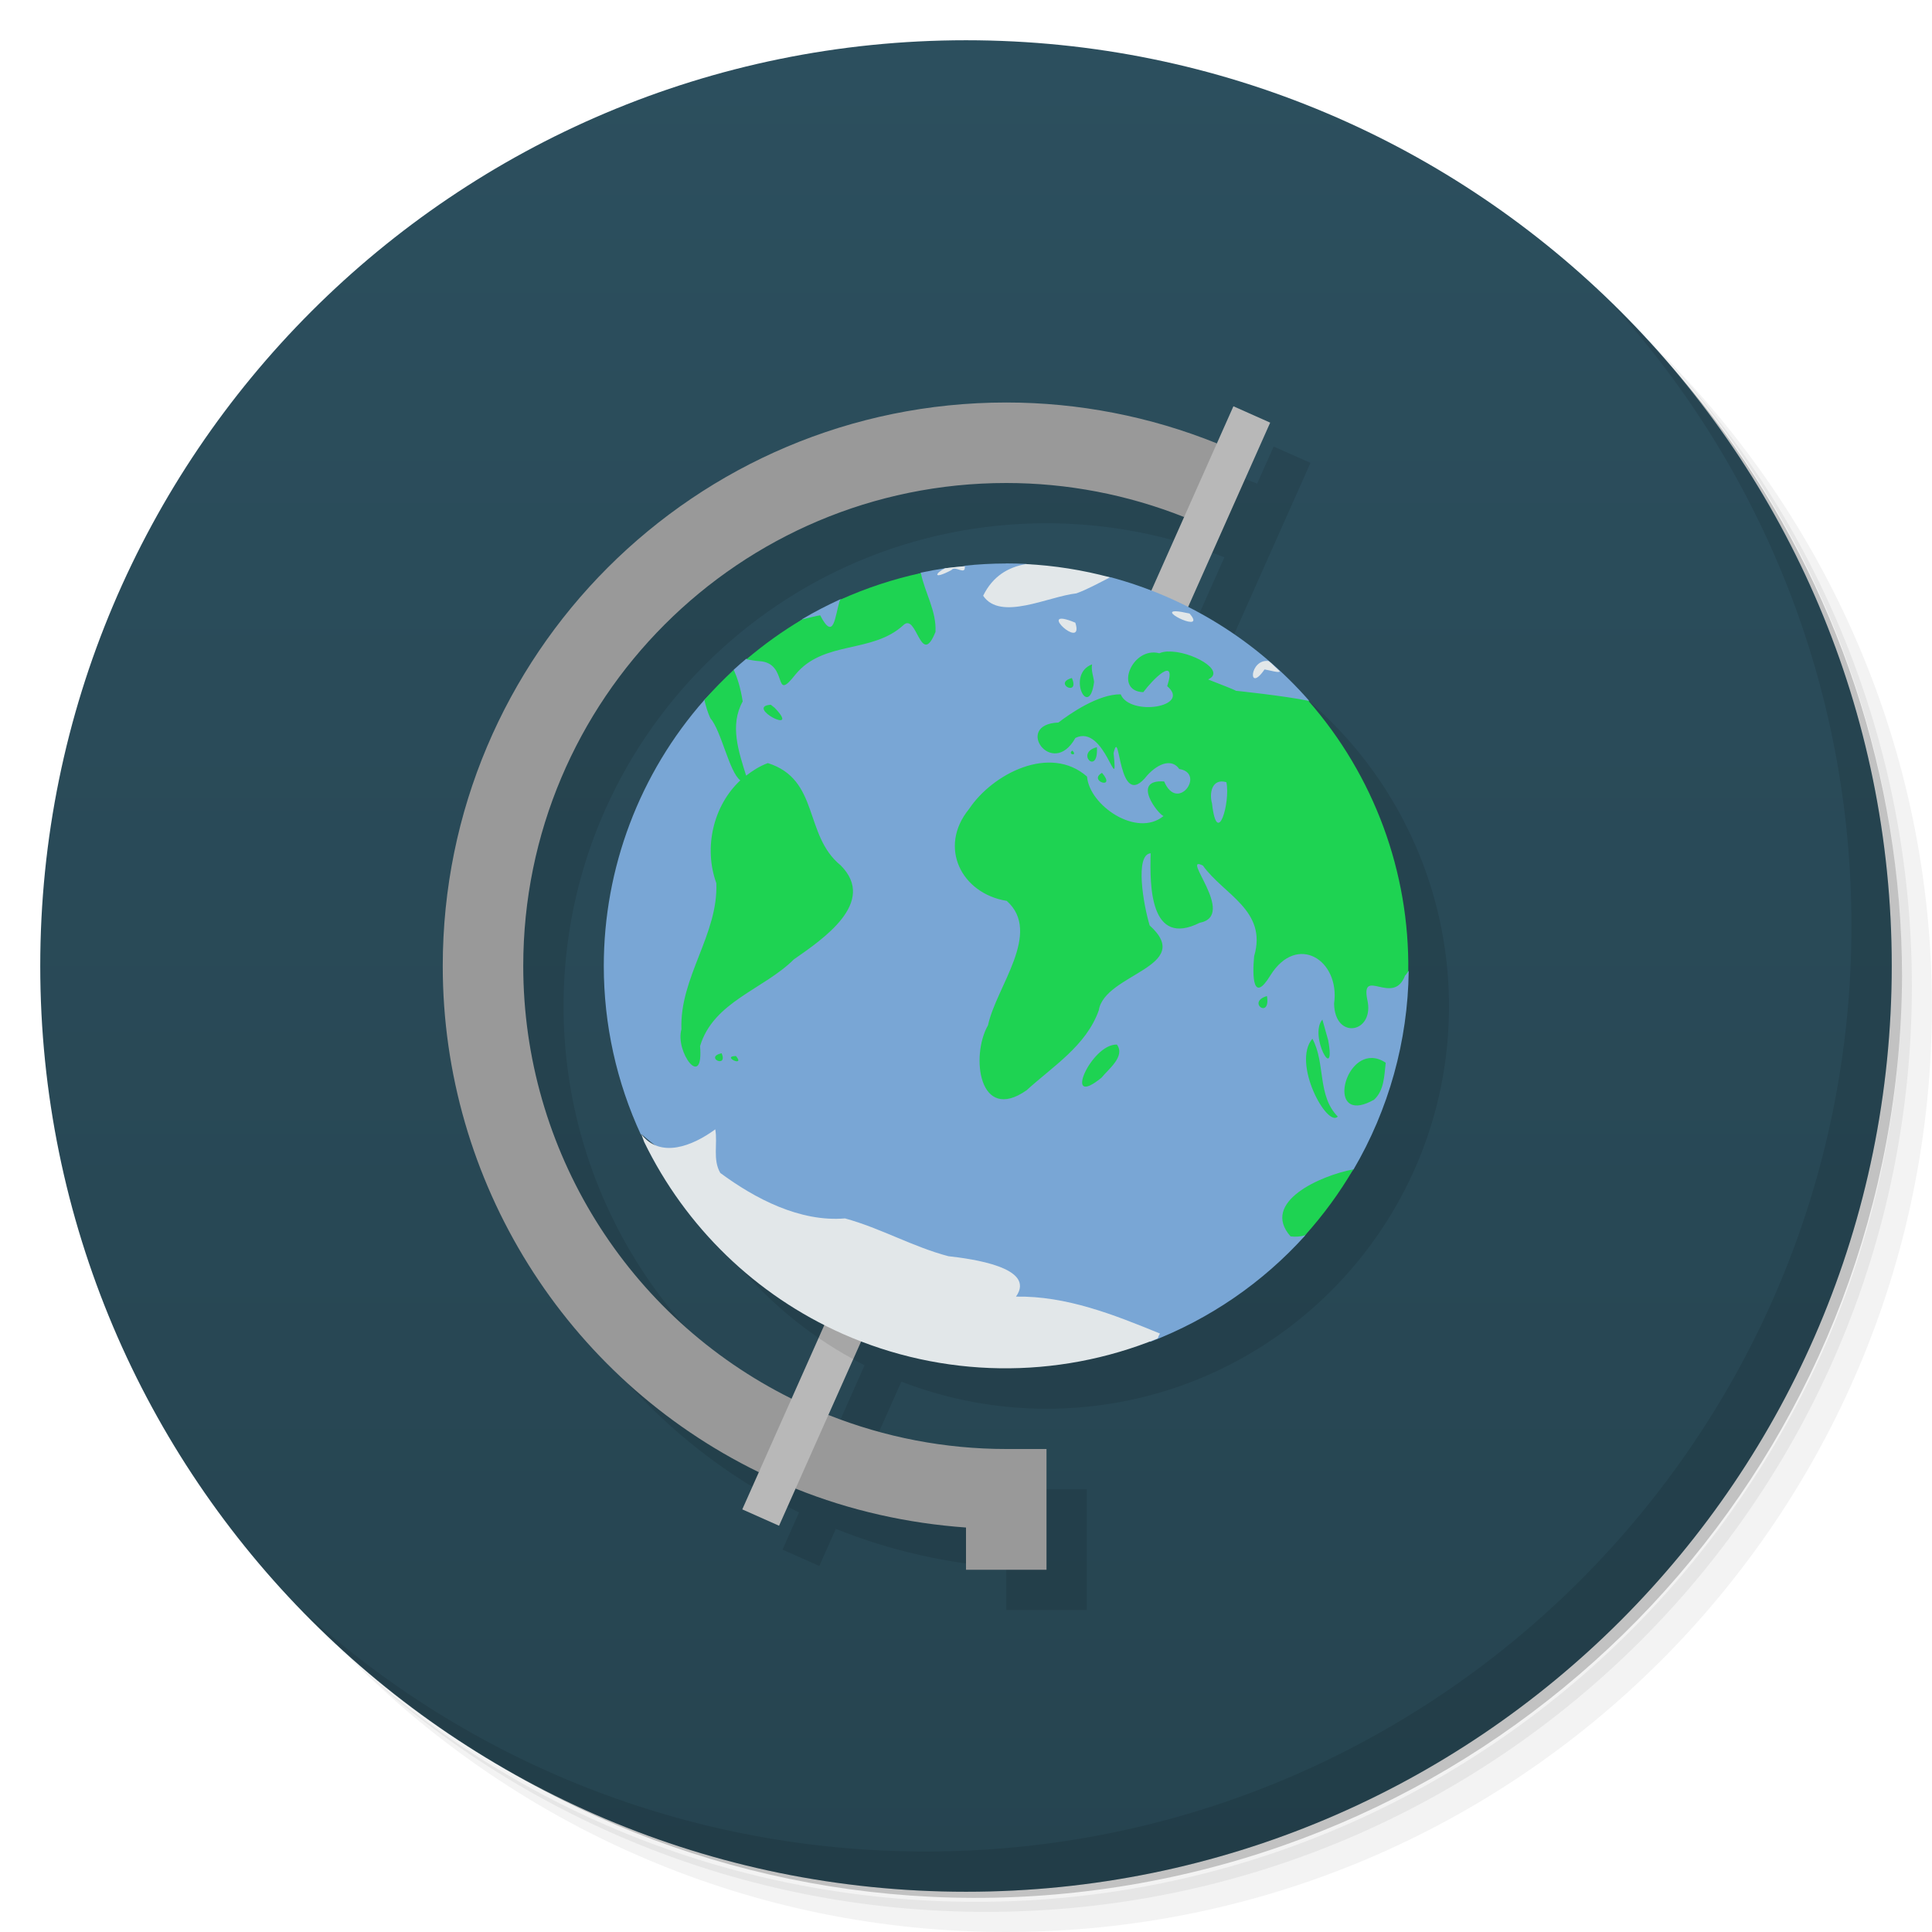
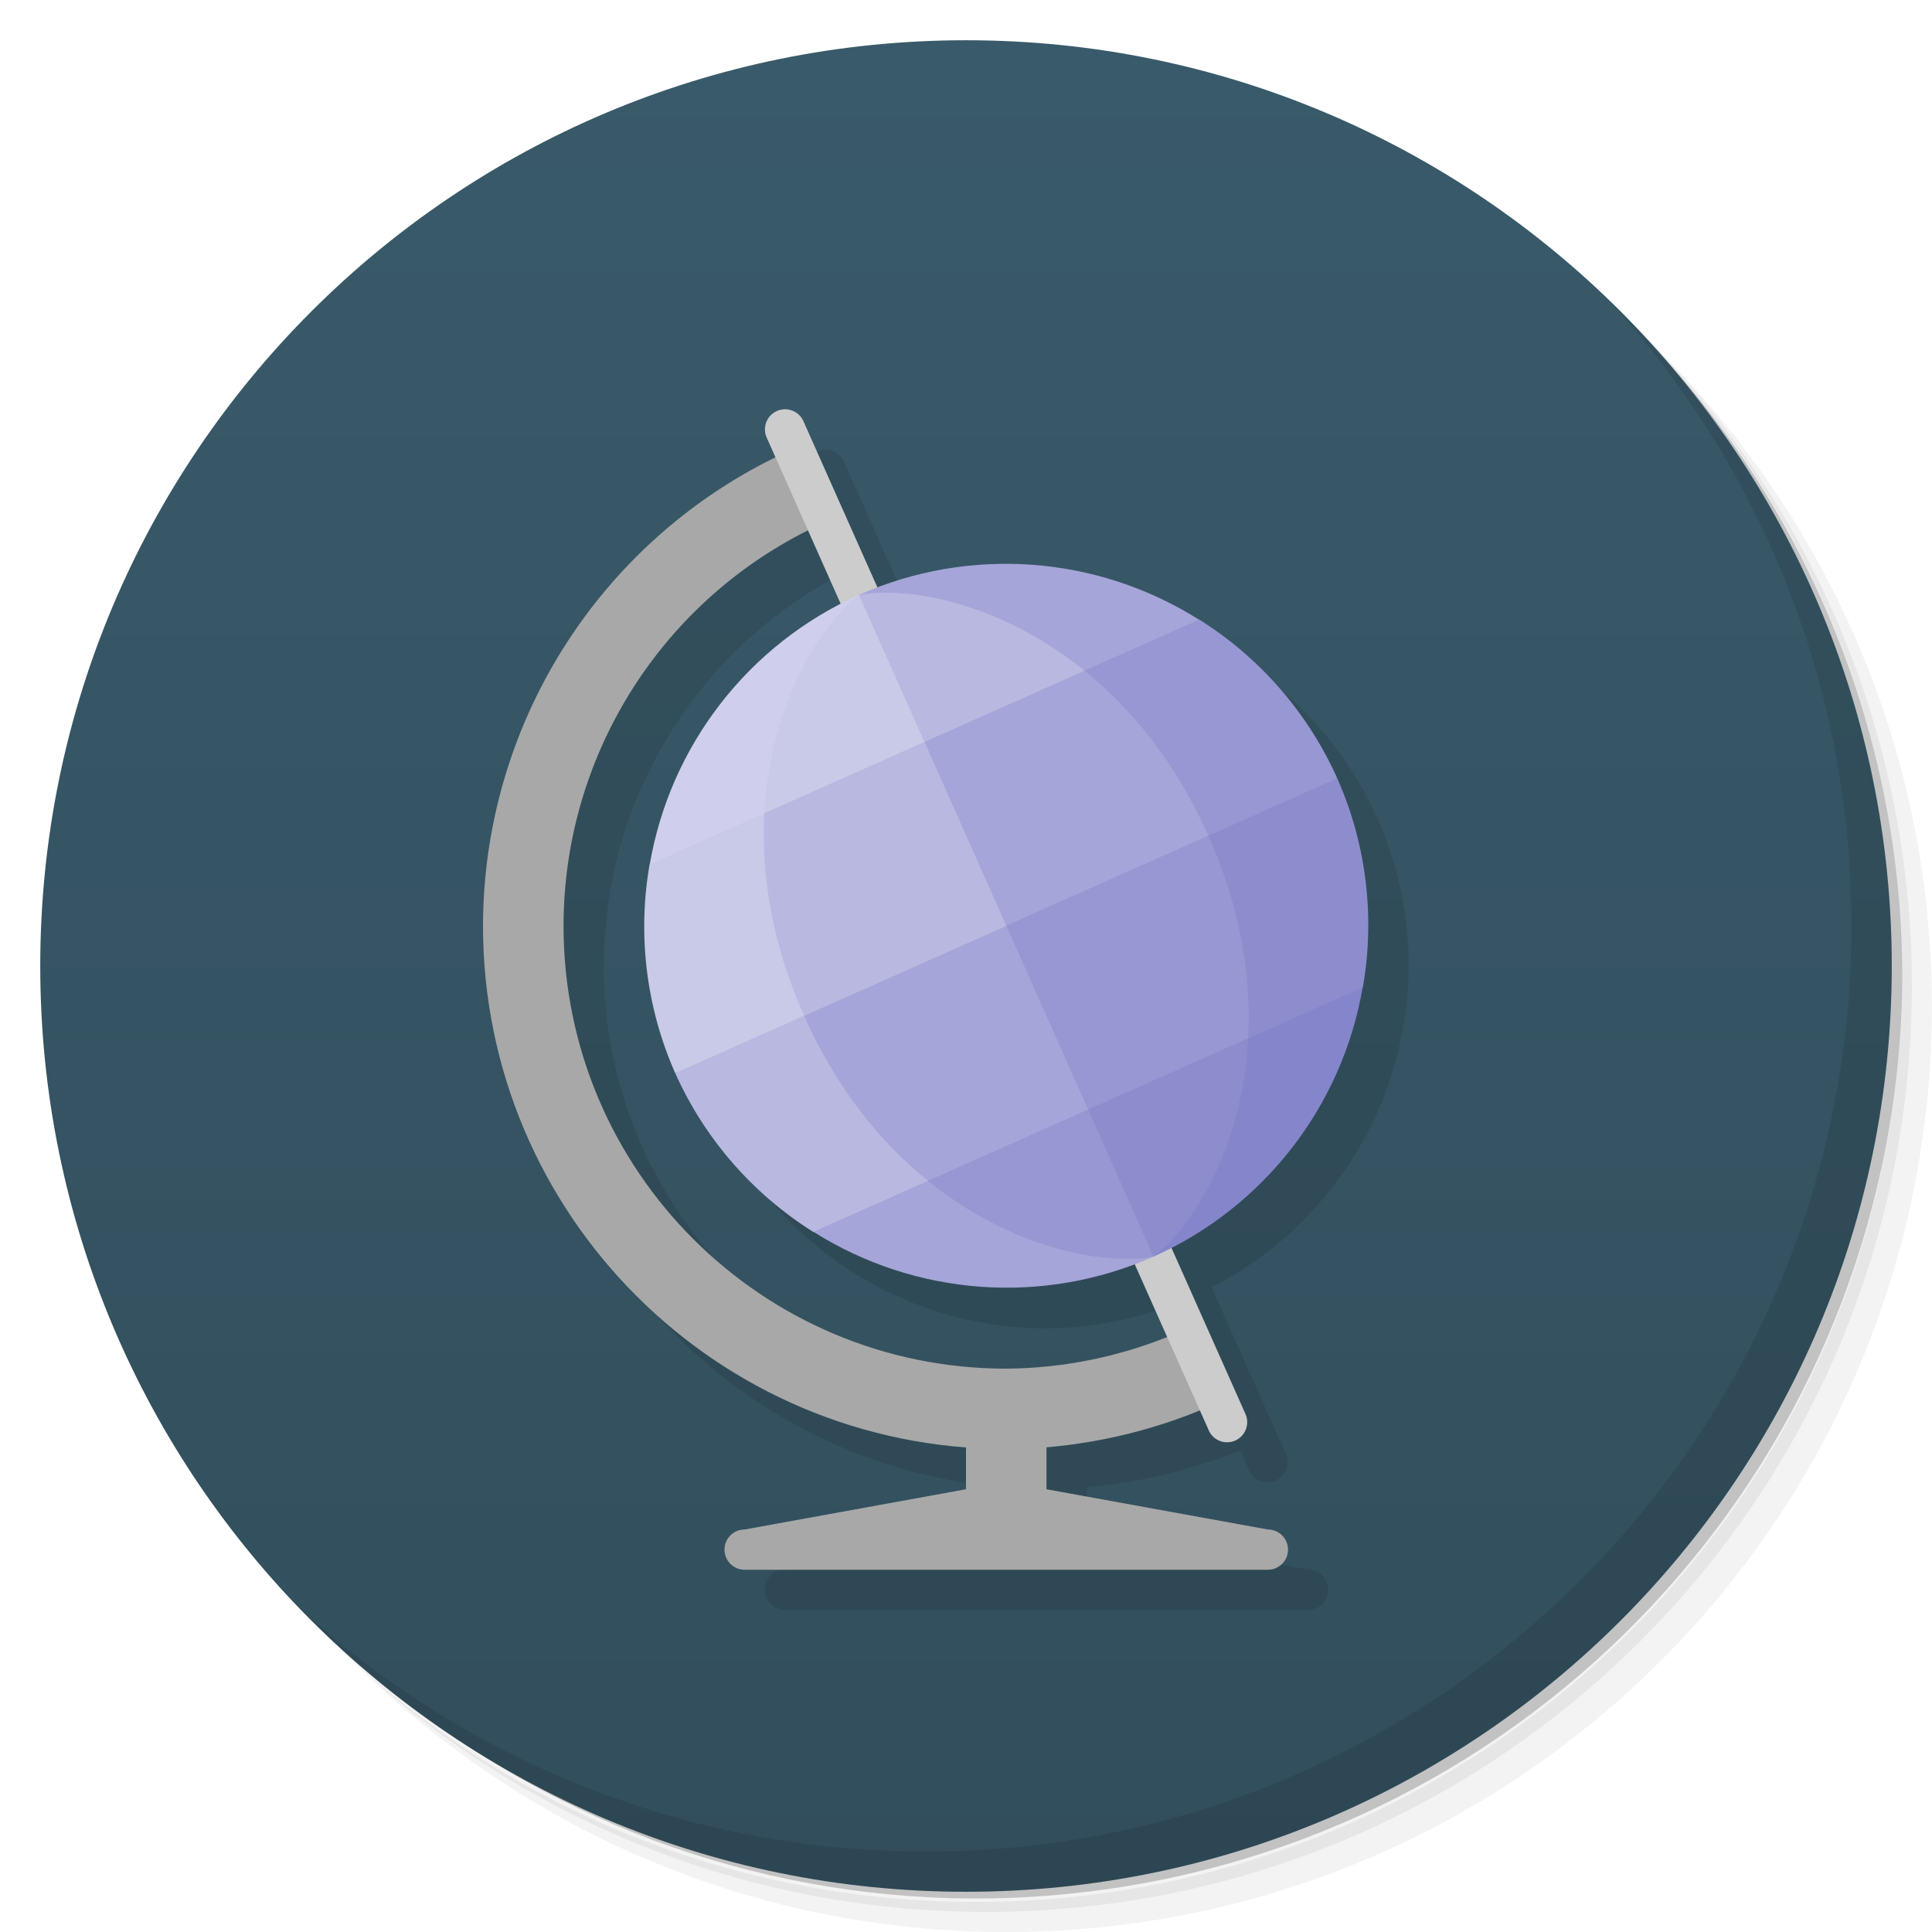
<svg xmlns="http://www.w3.org/2000/svg" version="1.1" viewBox="0 0 48 48">
  <defs>
    <linearGradient id="bg" x2="0" y1="1" y2="47" gradientUnits="userSpaceOnUse">
-       <stop style="stop-color:#2c4f5e" offset="0" />
-       <stop style="stop-color:#264450" offset="1" />
+       <stop style="stop-color:#395a6a" offset="0" />
+       <stop style="stop-color:#324e5c" offset="1" />
    </linearGradient>
  </defs>
-   <path d="m36.31 5c5.859 4.062 9.688 10.831 9.688 18.5 0 12.426-10.07 22.5-22.5 22.5-7.669 0-14.438-3.828-18.5-9.688 1.037 1.822 2.306 3.499 3.781 4.969 4.085 3.712 9.514 5.969 15.469 5.969 12.703 0 23-10.298 23-23 0-5.954-2.256-11.384-5.969-15.469-1.469-1.475-3.147-2.744-4.969-3.781zm4.969 3.781c3.854 4.113 6.219 9.637 6.219 15.719 0 12.703-10.297 23-23 23-6.081 0-11.606-2.364-15.719-6.219 4.16 4.144 9.883 6.719 16.219 6.719 12.703 0 23-10.298 23-23 0-6.335-2.575-12.06-6.719-16.219z" style="opacity:.05" />
-   <path d="m41.28 8.781c3.712 4.085 5.969 9.514 5.969 15.469 0 12.703-10.297 23-23 23-5.954 0-11.384-2.256-15.469-5.969 4.113 3.854 9.637 6.219 15.719 6.219 12.703 0 23-10.298 23-23 0-6.081-2.364-11.606-6.219-15.719z" style="opacity:.1" />
-   <path d="m31.25 2.375c8.615 3.154 14.75 11.417 14.75 21.13 0 12.426-10.07 22.5-22.5 22.5-9.708 0-17.971-6.135-21.12-14.75a23 23 0 0 0 44.875-7 23 23 0 0 0-16-21.875z" style="opacity:.2" />
+   <path d="m36.31 5c5.859 4.062 9.688 10.83 9.688 18.5 0 12.43-10.07 22.5-22.5 22.5-7.669 0-14.44-3.828-18.5-9.688 1.037 1.822 2.306 3.499 3.781 4.969 4.085 3.712 9.514 5.969 15.47 5.969 12.7 0 23-10.3 23-23 0-5.954-2.256-11.38-5.969-15.47-1.469-1.475-3.147-2.744-4.969-3.781zm4.969 3.781c3.854 4.113 6.219 9.637 6.219 15.72 0 12.7-10.3 23-23 23-6.081 0-11.61-2.364-15.72-6.219 4.16 4.144 9.883 6.719 16.22 6.719 12.7 0 23-10.3 23-23 0-6.335-2.575-12.06-6.719-16.22z" style="opacity:.05" />
+   <path d="m41.28 8.781c3.712 4.085 5.969 9.514 5.969 15.47 0 12.7-10.3 23-23 23-5.954 0-11.38-2.256-15.47-5.969 4.113 3.854 9.637 6.219 15.72 6.219 12.7 0 23-10.3 23-23 0-6.081-2.364-11.61-6.219-15.72z" style="opacity:.1" />
+   <path d="m31.25 2.375c8.615 3.154 14.75 11.42 14.75 21.13 0 12.43-10.07 22.5-22.5 22.5-9.708 0-17.97-6.135-21.12-14.75a23 23 0 0 0 44.88-7 23 23 0 0 0-16-21.88z" style="opacity:.2" />
  <circle cx="24" cy="24" r="23" style="fill:url(#bg)" />
-   <path d="m26 11c-7.732-7.3e-5 -14 6.268-14 14 2.27e-4 5.348 3.047 10.228 7.852 12.576l-0.41 0.924 0.914 0.406 0.41-0.922c1.353 0.546 2.783 0.863 4.234 0.967v1.049h2v-3h-1c-1.514-6.56e-4 -3.013-0.288-4.42-0.846l0.814-1.828c1.15 0.445 2.372 0.674 3.606 0.674 5.523 3.23e-4 10-4.477 10-10-7.6e-5 -3.768-2.119-7.217-5.481-8.92l2.039-4.58-0.914-0.406-0.41 0.922c-1.664-0.671-3.441-1.016-5.234-1.016zm0 2c1.514 1.22e-4 3.013 0.288 4.42 0.846l-0.814 1.828c-1.15-0.445-2.372-0.674-3.606-0.674-5.523-3.23e-4 -10 4.477-10 10 7.6e-5 3.768 2.119 7.217 5.481 8.92l-0.814 1.83c-4.083-2.026-6.666-6.191-6.666-10.75 1.45e-4 -6.627 5.373-12.001 12-12z" style="opacity:.1;stroke-linecap:round;stroke-linejoin:round;stroke-width:3.038" />
-   <path d="m25 10c-7.732-7.31e-5 -14 6.268-14 14 2.27e-4 5.348 3.047 10.228 7.852 12.576 0.412-0.545 0.894-1.058 0.814-1.826-4.083-2.026-6.666-6.191-6.666-10.75 1.45e-4 -6.627 5.373-12.001 12-12 1.514 1.22e-4 3.013 0.288 4.42 0.846 0.495-0.513 0.775-1.119 0.814-1.83-1.664-0.671-3.441-1.016-5.234-1.016zm-4.42 25.154c-0.495 0.513-0.775 1.12-0.814 1.83 1.353 0.546 2.783 0.863 4.234 0.967v1.049h2v-3h-1c-1.514 0-3.013-0.288-4.42-0.846z" style="fill:#999;stroke-linecap:round;stroke-linejoin:round;stroke-width:4.439" />
-   <rect transform="rotate(24)" x="32.1" y="-3.243" width="1" height="30" style="fill:#b8b8b8;stroke-linecap:round;stroke-linejoin:round;stroke-width:3.038" />
-   <path d="m40.03 7.531c3.712 4.084 5.969 9.514 5.969 15.469 0 12.703-10.297 23-23 23-5.954 0-11.384-2.256-15.469-5.969 4.178 4.291 10.01 6.969 16.469 6.969 12.703 0 23-10.298 23-23 0-6.462-2.677-12.291-6.969-16.469z" style="opacity:.1" />
-   <path d="m28.336 15.277-7.998 17.965a10 10 0 0 0 0.859 0.527l8.107-18.207a10 10 0 0 0-0.969-0.285z" style="opacity:.1;stroke-linecap:round;stroke-linejoin:round;stroke-width:4" />
-   <path d="m24.98 14c-0.339 9.9e-4 -0.678 0.019-1.016 0.055 2e-3 0.006 0.004 0.006 0.006 0.012l-0.49 0.051c-0.205 0.031-0.409 0.068-0.611 0.111 0.003 0.004 0.006 0.006 0.01 0.01l-2.004 0.662c0.007-0.007 0.013-0.012 0.02-0.02-0.331 0.15-0.654 0.317-0.967 0.502 3e-3 2e-3 0.005 0.002 0.008 0.004l-1.389 0.992c-0.001-0.006-6.37e-4 -0.01-2e-3 -0.016-0.109 0.091-0.217 0.185-0.322 0.281 0.002 6.19e-4 0.006-6.7e-4 0.008 0l-0.73 0.744c-1.61 1.826-2.5 4.177-2.5 6.611-2.21e-4 1.451 0.316 2.885 0.926 4.201 0.003-0.007 0.005-0.016 0.008-0.023 4.066 3.501 12.65 5.158 12.65 5.158 1.472-0.565 2.788-1.47 3.844-2.641-0.002-1e-3 -0.004-8.6e-4 -0.006-2e-3l1.199-1.639c2.5e-5 0.003 0.002 0.007 2e-3 0.01 0.879-1.497 1.353-3.198 1.375-4.934-0.003 0.002-0.006 0.004-0.01 0.006l-2.481-6.727c0.006-6.1e-5 0.01 6e-5 0.016 0-1.307-1.491-3.028-2.559-4.943-3.07-5.67e-4 0.002-0.001 0.002-2e-3 0.004l-2.09-0.33 2e-3 -2e-3c-0.163-0.008-0.327-0.012-0.49-0.012z" style="fill:#79a6d5;stroke-linecap:round;stroke-linejoin:round;stroke-width:3.814" />
-   <path d="m22.879 14.238c-0.689 0.15-1.361 0.371-2.004 0.662-0.004 0.014-0.012 0.024-0.016 0.039-0.117 0.373-0.138 1.009-0.482 0.348-0.089 0.011-0.287 0.064-0.441 0.1-0.49 0.29-0.955 0.623-1.389 0.992 0.104 0.016 0.171 0.037 0.318 0.047 0.749 0.043 0.316 1.075 0.906 0.322 0.703-0.844 1.903-0.502 2.678-1.221 0.332-0.305 0.426 1.087 0.793 0.172 0.028-0.514-0.263-0.97-0.363-1.461zm6.139 1.947c-0.08 0.004-0.154 0.018-0.215 0.045-0.672-0.177-1.139 0.941-0.398 0.967 0.227-0.307 0.847-0.942 0.594-0.15 0.608 0.518-0.927 0.758-1.156 0.203-0.564-0.007-1.276 0.494-1.547 0.701-1.123 0.044-0.154 1.415 0.422 0.383 0.738-0.366 1.07 1.566 0.949 0.377 0.169-0.74 0.098 1.503 0.834 0.555 0.299-0.328 0.629-0.409 0.797-0.16 0.661 0.101-0.041 1.098-0.375 0.309-0.833-0.058-0.145 0.819-0.016 0.859-0.658 0.544-1.84-0.255-1.9-0.98-0.917-0.807-2.347-0.074-2.934 0.809-0.77 0.946-0.187 2.098 0.939 2.279 0.89 0.793-0.265 2.14-0.465 3.09-0.438 0.764-0.225 2.443 0.959 1.615 0.65-0.594 1.482-1.106 1.793-1.986 0.143-0.913 2.404-1.078 1.264-2.109-0.153-0.505-0.374-1.761 0.025-1.793-0.023 0.809-0.02 2.345 1.219 1.727 0.937-0.18-0.508-1.72 0.08-1.42 0.508 0.716 1.607 1.111 1.272 2.25-0.048 0.493-0.031 1.193 0.406 0.473 0.662-1.054 1.733-0.376 1.58 0.705 0.015 0.924 1.028 0.731 0.822-0.111-0.151-0.798 0.653 0.177 0.941-0.584 0.034-0.031 0.05-0.068 0.08-0.1 0.033-2.472-0.851-4.868-2.481-6.727-0.524-0.115-1.879-0.262-1.842-0.252 0.228 0.059-0.431-0.193-0.65-0.279 0.471-0.217-0.438-0.718-0.998-0.693zm-1.885 0.32c-0.654 0.246-0.073 1.401 0.049 0.436-0.017-0.145-0.078-0.287-0.049-0.436zm-8.902 0.139c-0.256 0.235-0.5 0.484-0.73 0.744 0.032 0.147 0.075 0.296 0.146 0.453 0.278 0.321 0.47 1.342 0.746 1.547-0.672 0.627-0.916 1.672-0.596 2.553 0.051 1.277-0.916 2.343-0.867 3.631-0.162 0.563 0.555 1.526 0.463 0.418 0.332-1.107 1.581-1.408 2.33-2.154 0.708-0.494 2.08-1.415 1.164-2.336-0.921-0.747-0.52-2.135-1.81-2.541-0.203 0.074-0.377 0.187-0.539 0.312-0.187-0.599-0.414-1.252-0.086-1.844-0.055-0.355-0.136-0.592-0.221-0.783zm8.4 0.201c-0.482 0.134 0.203 0.479 0 0zm-7.481 0.664c-0.661 0.047 0.778 0.787 0.098 0.078-0.033-0.027-0.065-0.052-0.098-0.078zm8.102 1.055c-0.555 0.14 0.043 0.73 0 0zm-0.609 0.084c-0.14 0.096 0.146 0.149 0 0zm0.736 0.553c-0.358 0.204 0.37 0.433 0 0zm3.09 0.232c0.105 0.493-0.229 1.665-0.357 0.527-0.074-0.255-1.09e-4 -0.631 0.357-0.527zm1.008 5.314c-0.517 0.151 0.098 0.59 0 0zm1.377 0.584c-0.341 0.4 0.345 1.618 0.145 0.516zm-0.248 0.475c-0.515 0.61 0.369 2.218 0.631 1.935-0.515-0.519-0.301-1.331-0.631-1.935zm-4.857 0.146c-0.64-0.02-1.368 1.634-0.379 0.82 0.164-0.208 0.595-0.524 0.379-0.82zm-9.82 0.215c-0.439 0.101 0.162 0.389 0 0zm0.355 0.07c-0.377 4e-3 0.248 0.292 0 0zm15.658 0.066c-0.652 0.177-0.857 1.616 0.197 1.018 0.253-0.232 0.252-0.603 0.289-0.918-0.062-0.041-0.123-0.071-0.182-0.09-0.109-0.036-0.211-0.035-0.305-0.01zm-0.32 2.75c-0.805 0.15-2.313 0.811-1.559 1.664 0.132 0.018 0.25 0.004 0.359-0.025 0.454-0.504 0.856-1.053 1.199-1.639z" style="fill:#1ed352" />
-   <path d="m25.488 14.014c-0.439 0.078-0.821 0.297-1.062 0.787 0.432 0.637 1.612 0.02 2.316-0.059 0.257-0.091 0.567-0.261 0.836-0.398-0.683-0.183-1.384-0.294-2.09-0.33zm-1.518 0.053c-0.164 0.013-0.327 0.03-0.49 0.051-0.242 0.118-0.324 0.298 0.156 0.047 0.095-0.131 0.358 0.148 0.334-0.098zm5.262 1.121c-0.48-0.026 0.76 0.562 0.322 0.055-0.149-0.034-0.254-0.051-0.322-0.055zm-2.805 0.188c-0.455-0.074 0.496 0.74 0.289 0.094-0.13-0.054-0.224-0.083-0.289-0.094zm5.092 1.047c-0.479-0.062-0.523 0.823-0.102 0.209 0.114 0.016 0.373 0.097 0.379 0.047-0.068-0.066-0.136-0.131-0.205-0.195l-0.006-0.008-0.008-0.004c-0.02-0.016-0.039-0.033-0.059-0.049zm-13.748 11.635c-0.57 0.419-1.367 0.73-1.838 0.121 0.018 0.058 0.045 0.114 0.064 0.172l0.006 0.018c1.029 2.12 2.776 3.811 4.93 4.769 2.486 1.102 5.312 1.143 7.83 0.115 0.017-0.045 0.034-0.091 0.057-0.121-1.14-0.467-2.325-0.939-3.578-0.918 0.516-0.728-1.119-0.941-1.68-1.004-0.884-0.233-1.687-0.699-2.568-0.939-1.119 0.094-2.233-0.489-3.098-1.129-0.194-0.331-0.063-0.726-0.125-1.084z" style="fill:#e2e7e9" />
+   <path d="m20.5 11.17c-0.065 0.001-0.132 0.015-0.195 0.043 0 0-7.29 6.703-7.305 12.78 0 6.843 5.288 12.45 12 12.96 0 0-5.454 2.154-5.5 2.043-0.277 0-0.5 0.223-0.5 0.5s0.223 0.5 0.5 0.5h13c0.277 0 0.5-0.223 0.5-0.5s-0.223-0.5-0.5-0.5l-5.5-1v-1.051c1.308-0.111 2.594-0.415 3.812-0.912l0.213 0.477c0.002 0.007 5e-3 0.016 0.008 0.023 0.112 0.252 0.408 0.364 0.66 0.252s0.366-0.408 0.254-0.66l-1.836-4.123-0.016-0.014c3.003-1.535 4.896-4.62 4.904-7.992 0-4.971-4.029-9-9-9-1.091 0.007-2.172 0.213-3.19 0.607l-1.834-4.119c-0.003-0.008-8e-3 -0.016-0.012-0.023-0.084-0.189-0.27-0.3-0.465-0.297zm0.576 3.002 0.82 1.844c-2.998 1.536-4.887 4.618-4.896 7.986 0 4.971 4.029 9 9 9 1.091-0.007 2.172-0.213 3.19-0.607v2e-3l0.811 1.818c-1.273 0.509-2.629 0.776-4 0.787-6.075 0-11-4.925-11-11 0.002-4.162 2.354-7.967 6.076-9.83z" style="opacity:.1" />
+   <path d="m25 36c-7.18 0-13-5.82-13-13 0.009-4.948 2.826-9.462 7.268-11.64 0.922 0.331 0.862 1.074 0.809 1.814-3.722 1.863-6.074 5.668-6.076 9.83 0 6.075 4.925 11 11 11 1.371-0.011 2.727-0.278 4-0.787l1 0.787-0.188 1.037c-1.528 0.624-3.162 0.95-4.812 0.963z" style="fill:#a8a8a8" />
+   <path d="m30.69 35.79c-0.252 0.112-0.548-0.001-0.66-0.253-0.003-0.007-0.005-0.015-0.008-0.022l-1.837-4.121-0.189-1.393 1.111 1.006 1.836 4.123c0.112 0.252-0.001 0.548-0.253 0.66zm-8.694-19.79-1.104-0.986-1.844-4.143c-0.112-0.252 0.001-0.548 0.253-0.66s0.548 0.001 0.66 0.253c0.004 0.008 0.007 0.015 0.01 0.023l1.834 4.12z" style="fill:#ccc" />
+   <path d="m40.03 7.531c3.712 4.084 5.969 9.514 5.969 15.47 0 12.7-10.3 23-23 23-5.954 0-11.38-2.256-15.47-5.969 4.178 4.291 10.01 6.969 16.47 6.969 12.7 0 23-10.3 23-23 0-6.462-2.677-12.29-6.969-16.47z" style="opacity:.1" />
+   <path d="m24 37-5.5 1c-0.277 0-0.5 0.223-0.5 0.5s0.223 0.5 0.5 0.5h13c0.277 0 0.5-0.223 0.5-0.5s-0.223-0.5-0.5-0.5l-5.5-1z" style="fill:#a8a8a8" />
+   <rect x="24" y="35" width="2" height="3" style="fill:#a8a8a8" />
+   <path d="m20.21 30.61c-1.509-0.946-2.704-2.319-3.433-3.945l3.247-2.54 4.674 5.581z" style="fill:#b8b8e1" />
+   <path d="m16.14 21.47c-0.307 1.755-0.086 3.561 0.635 5.191l3.197-1.424-0.157-6.498z" style="fill:#c9c9e8" />
+   <path d="m21.34 14.78c-2.739 1.225-4.688 3.735-5.196 6.692l2.846-1.267z" style="fill:#cfcfed" />
+   <path d="m33.86 24.53c0.307-1.755 0.086-3.561-0.635-5.191l-4.061 0.714 1.02 7.208z" style="fill:#8d8dce" />
+   <path d="m29.79 15.39c1.509 0.946 2.704 2.319 3.433 3.945l-3.197 1.424-4.724-4.464z" style="fill:#9797d3" />
+   <path d="m21.34 14.78c2.743-1.216 5.912-0.985 8.45 0.616l-2.846 1.267z" style="fill:#a5a5d9" />
+   <path d="m31.01 25.8c0.08-1.5-0.174-3.21-0.986-5.034l-6.345 1.73 2.847 6.395z" style="fill:#9797d3" />
+   <path d="m26.94 16.66c1.169 0.944 2.269 2.277 3.081 4.101l-5.024 2.237-3.354-5.075z" style="fill:#a5a5d9" />
+   <path d="m21.34 14.78c1.293-0.227 3.554 0.227 5.604 1.883l-3.977 1.771-1.728-1.42z" style="fill:#b8b8e1" />
+   <path d="m18.99 20.2c-0.08 1.5 0.174 3.21 0.986 5.034l2.691-0.103 2.334-2.134-2.034-4.568-2.395-0.028z" style="fill:#b8b8e1" />
+   <path d="m21.34 14.78c-1.034 0.809-2.209 2.793-2.35 5.425l3.977-1.771z" style="fill:#c9c9e8" />
+   <path d="m23.06 29.34c-1.169-0.944-2.269-2.277-3.081-4.101l5.024-2.237 2.034 4.568-1.42 1.727z" style="fill:#a5a5d9" />
+   <path d="m28.66 31.22c-2.743 1.216-5.912 0.985-8.45-0.616l2.846-1.267s5.604 1.884 5.604 1.883z" style="fill:#a5a5d9" />
+   <path d="m28.66 31.22c-1.293 0.227-3.554-0.227-5.604-1.883l3.977-1.771 1.727 1.42z" style="fill:#9797d3" />
+   <path d="m28.66 31.22c2.739-1.225 4.688-3.735 5.196-6.692l-2.846 1.267z" style="fill:#8585cc" />
+   <path d="m28.66 31.22c1.034-0.809 2.209-2.793 2.35-5.425l-3.977 1.771z" style="fill:#8d8dce" />
</svg>
